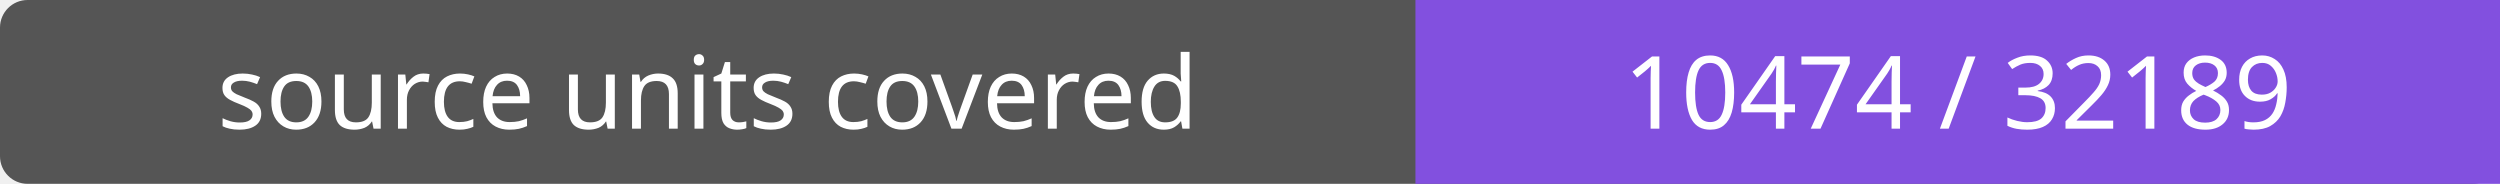
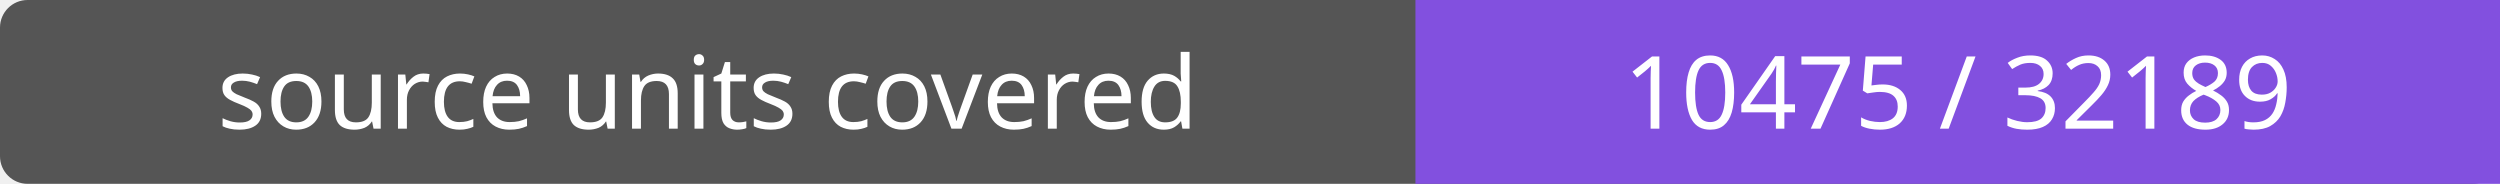
- <svg xmlns="http://www.w3.org/2000/svg" width="272" height="20" role="img" aria-label="source units covered: 10474 / 32189">
+ <svg xmlns="http://www.w3.org/2000/svg" width="272" height="20" role="img" aria-label="source units covered: 10475 / 32189">
  <rect width="272" height="20" rx="3" fill="#555" />
  <path fill="#8250df" d="M154 0h118v20H154z" />
  <g fill="#fff" text-anchor="middle" font-family="Verdana,sans-serif" font-size="11">
    <text x="77.0" y="14">source units covered</text>
-     <text x="213.0" y="14">10474 / 32189</text>
+     <text x="213.0" y="14">10475 / 32189</text>
  </g>
</svg>
